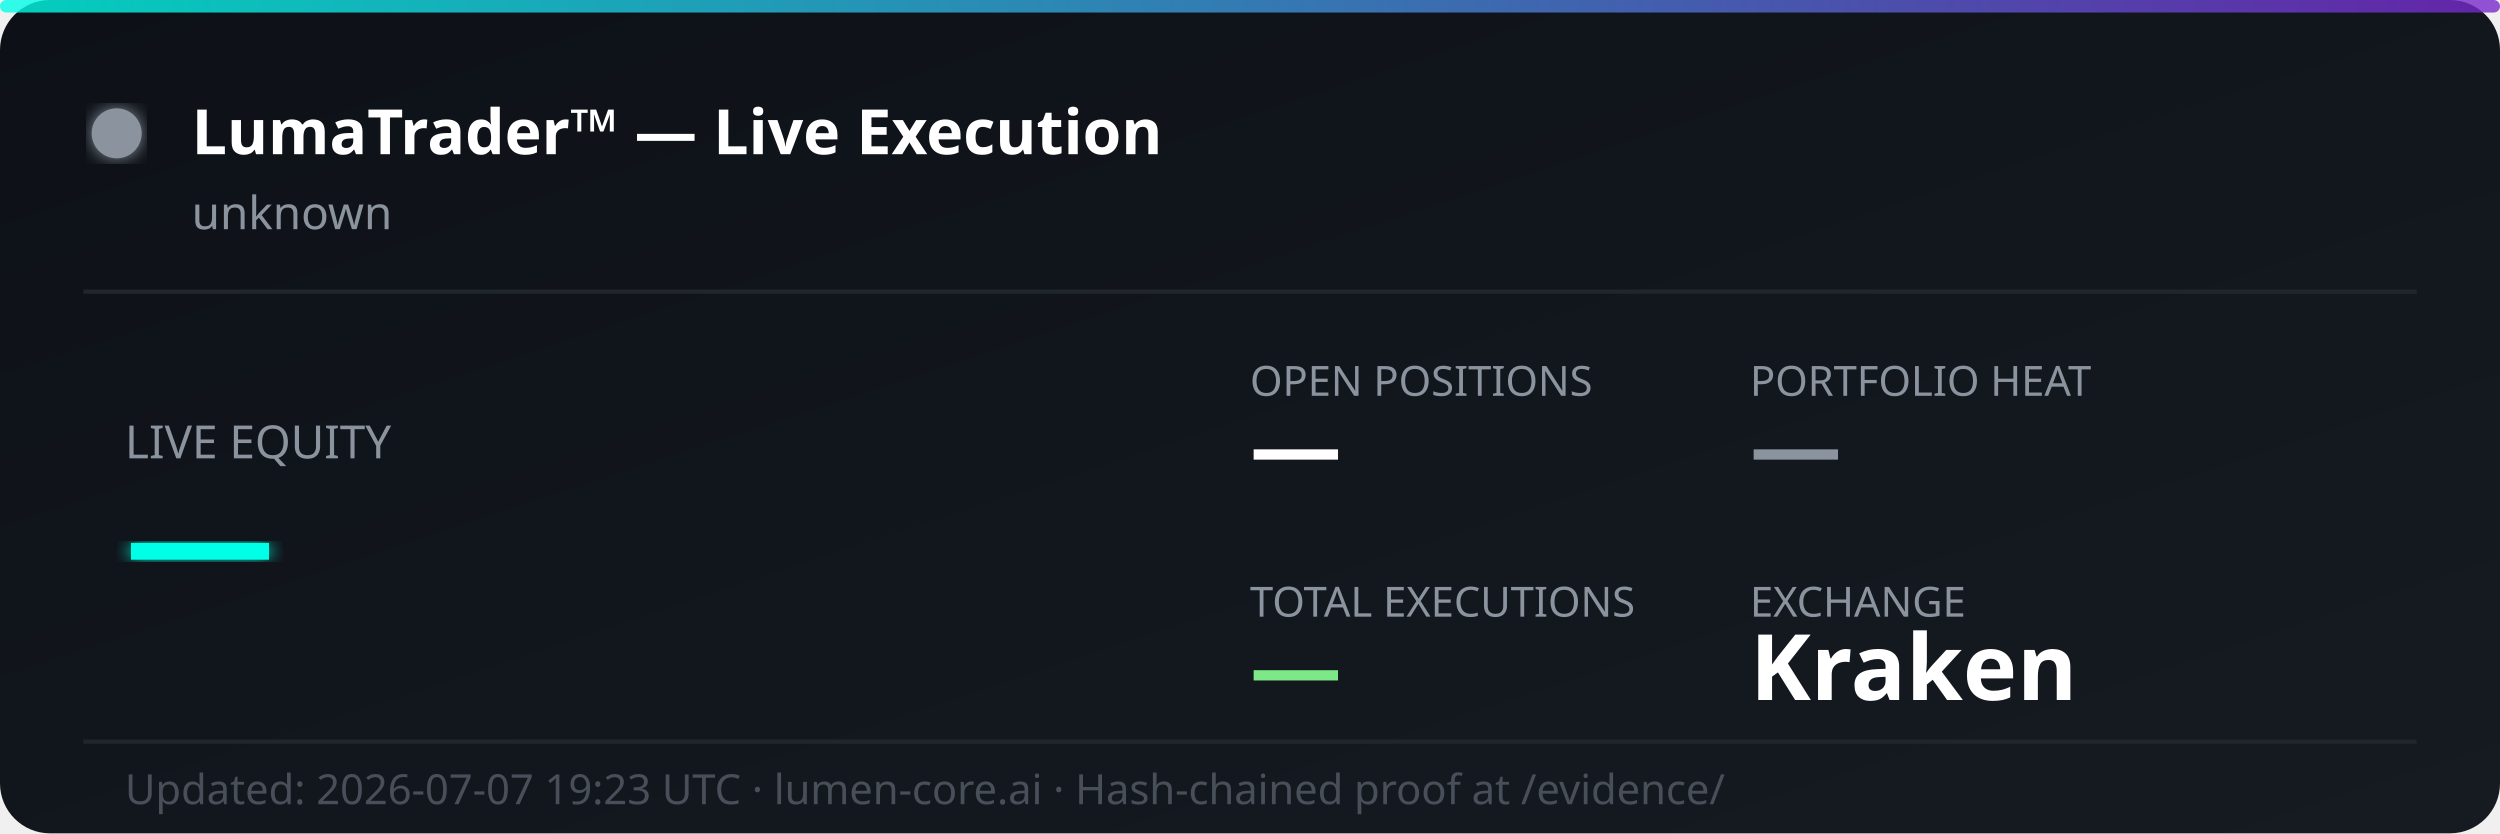
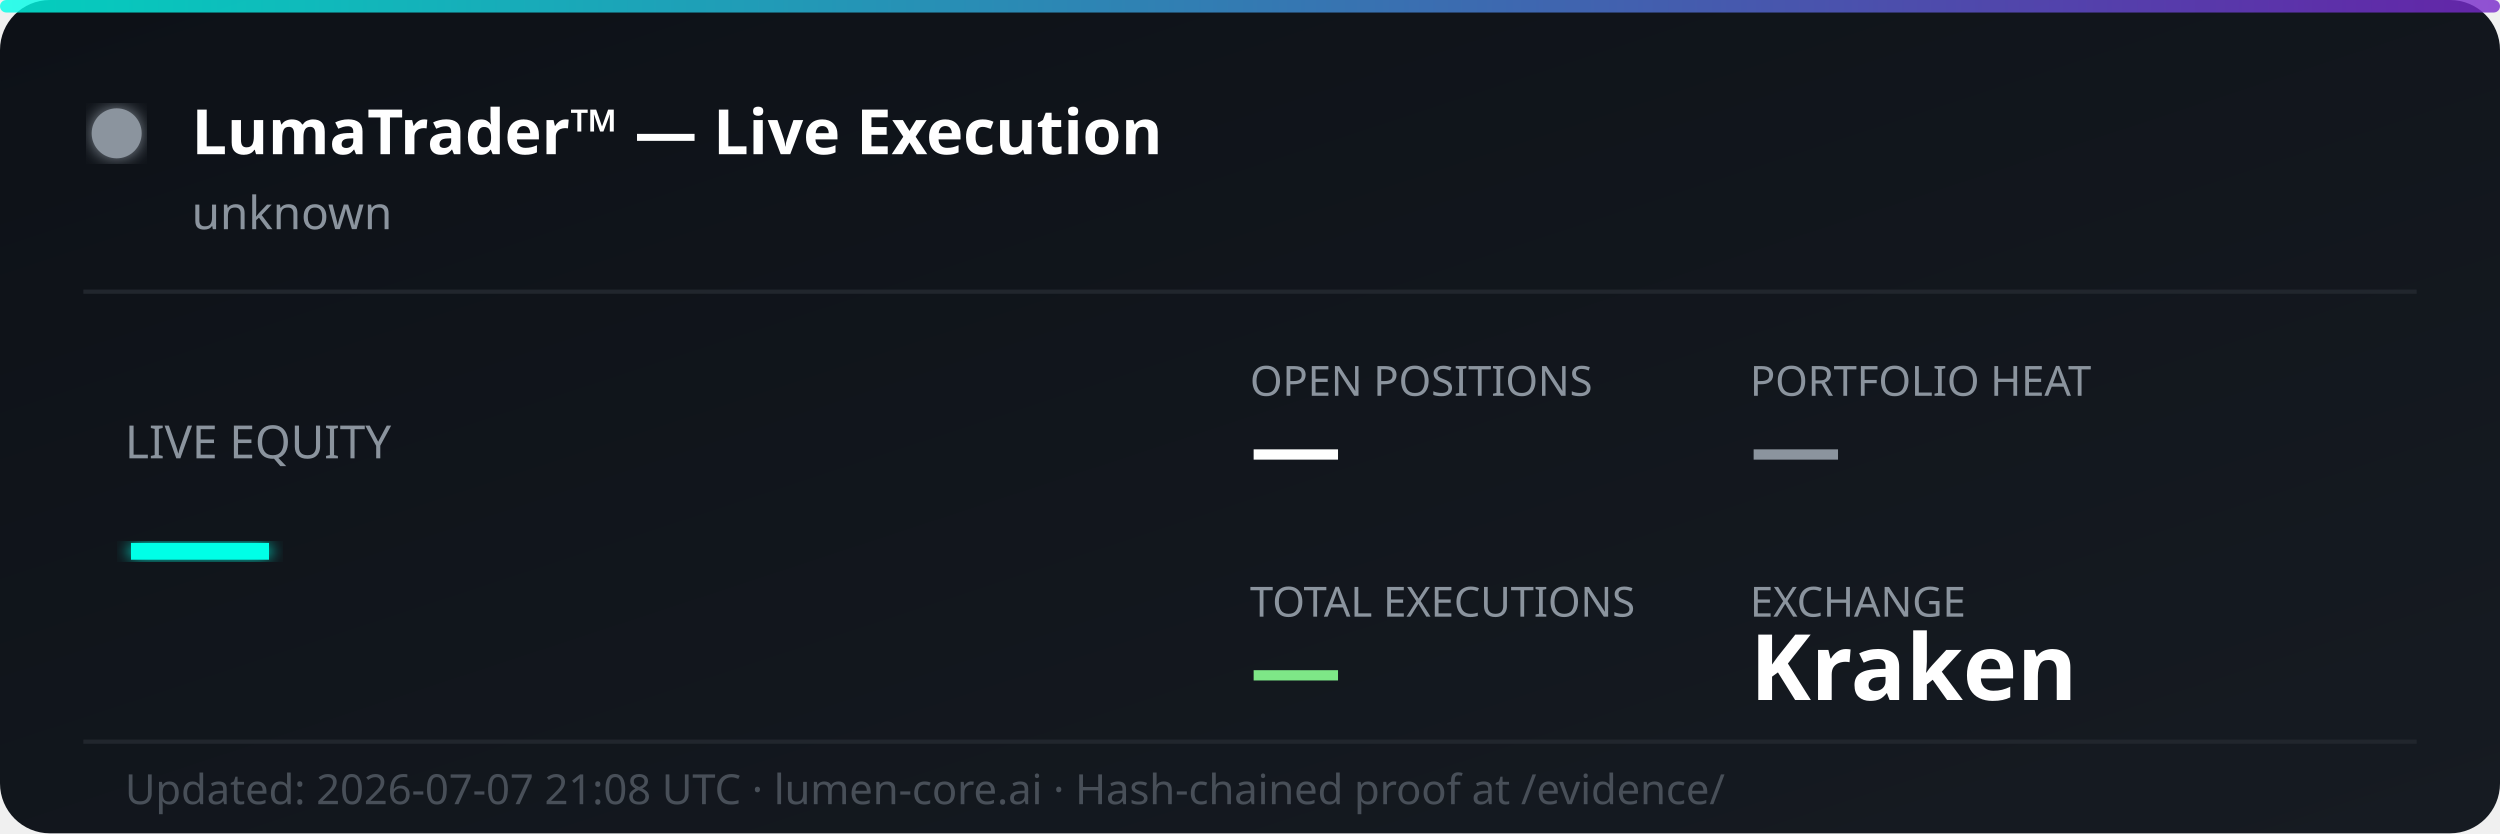
<svg xmlns="http://www.w3.org/2000/svg" width="600" height="200" viewBox="0 0 600 200" fill="none">
  <defs>
    <linearGradient id="bg" x1="0%" y1="0%" x2="100%" y2="100%">
      <stop offset="0%" style="stop-color:#0d1117;stop-opacity:1" />
      <stop offset="100%" style="stop-color:#161b22;stop-opacity:1" />
    </linearGradient>
    <linearGradient id="accent" x1="0%" y1="0%" x2="100%" y2="0%">
      <stop offset="0%" style="stop-color:#00ffe7;stop-opacity:0.8" />
      <stop offset="100%" style="stop-color:#7928ca;stop-opacity:0.8" />
    </linearGradient>
    <filter id="glow">
      <feGaussianBlur stdDeviation="2" result="coloredBlur" />
      <feMerge>
        <feMergeNode in="coloredBlur" />
        <feMergeNode in="SourceGraphic" />
      </feMerge>
    </filter>
  </defs>
  <rect width="600" height="200" rx="12" fill="url(#bg)" />
  <rect width="600" height="3" rx="1.5" fill="url(#accent)" />
  <circle cx="28" cy="32" r="6" fill="#8b949e" filter="url(#glow)">
    <animate attributeName="opacity" values="1;0.3;1" dur="2s" repeatCount="indefinite" />
  </circle>
  <text x="46" y="37" font-family="'Segoe UI', system-ui, sans-serif" font-size="15" font-weight="700" fill="#ffffff">LumaTrader™ — Live Execution</text>
  <text x="46" y="55" font-family="'Segoe UI', system-ui, sans-serif" font-size="11" fill="#8b949e">unknown</text>
  <line x1="20" y1="70" x2="580" y2="70" stroke="#21262d" stroke-width="1" />
  <text x="30" y="110" font-family="'Segoe UI', system-ui, sans-serif" font-size="11" fill="#8b949e">LIVE EQUITY</text>
  <text x="30" y="142" font-family="'Segoe UI', system-ui, sans-serif" font-size="36" font-weight="800" fill="#00ffe7" filter="url(#glow)">—</text>
  <text x="300" y="95" font-family="'Segoe UI', system-ui, sans-serif" font-size="10" fill="#8b949e">OPEN POSITIONS</text>
  <text x="300" y="115" font-family="'Segoe UI', system-ui, sans-serif" font-size="22" font-weight="700" fill="#ffffff">—</text>
  <text x="420" y="95" font-family="'Segoe UI', system-ui, sans-serif" font-size="10" fill="#8b949e">PORTFOLIO HEAT</text>
  <text x="420" y="115" font-family="'Segoe UI', system-ui, sans-serif" font-size="22" font-weight="700" fill="#8b949e">—</text>
  <text x="300" y="148" font-family="'Segoe UI', system-ui, sans-serif" font-size="10" fill="#8b949e">TOTAL EXECUTIONS</text>
  <text x="300" y="168" font-family="'Segoe UI', system-ui, sans-serif" font-size="22" font-weight="700" fill="#7ee787">—</text>
  <text x="420" y="148" font-family="'Segoe UI', system-ui, sans-serif" font-size="10" fill="#8b949e">EXCHANGE</text>
  <text x="420" y="168" font-family="'Segoe UI', system-ui, sans-serif" font-size="22" font-weight="700" fill="#ffffff">Kraken</text>
  <line x1="20" y1="178" x2="580" y2="178" stroke="#21262d" stroke-width="1" />
-   <text x="30" y="193" font-family="'Segoe UI', system-ui, sans-serif" font-size="10" fill="#484f58">Updated: 2026-07-07 19:23 UTC · lumen-core.ai · Hash-chained proof at /evidence/</text>
+   <text x="30" y="193" font-family="'Segoe UI', system-ui, sans-serif" font-size="10" fill="#484f58">Updated: 2026-07-07 21:08 UTC · lumen-core.ai · Hash-chained proof at /evidence/</text>
</svg>
